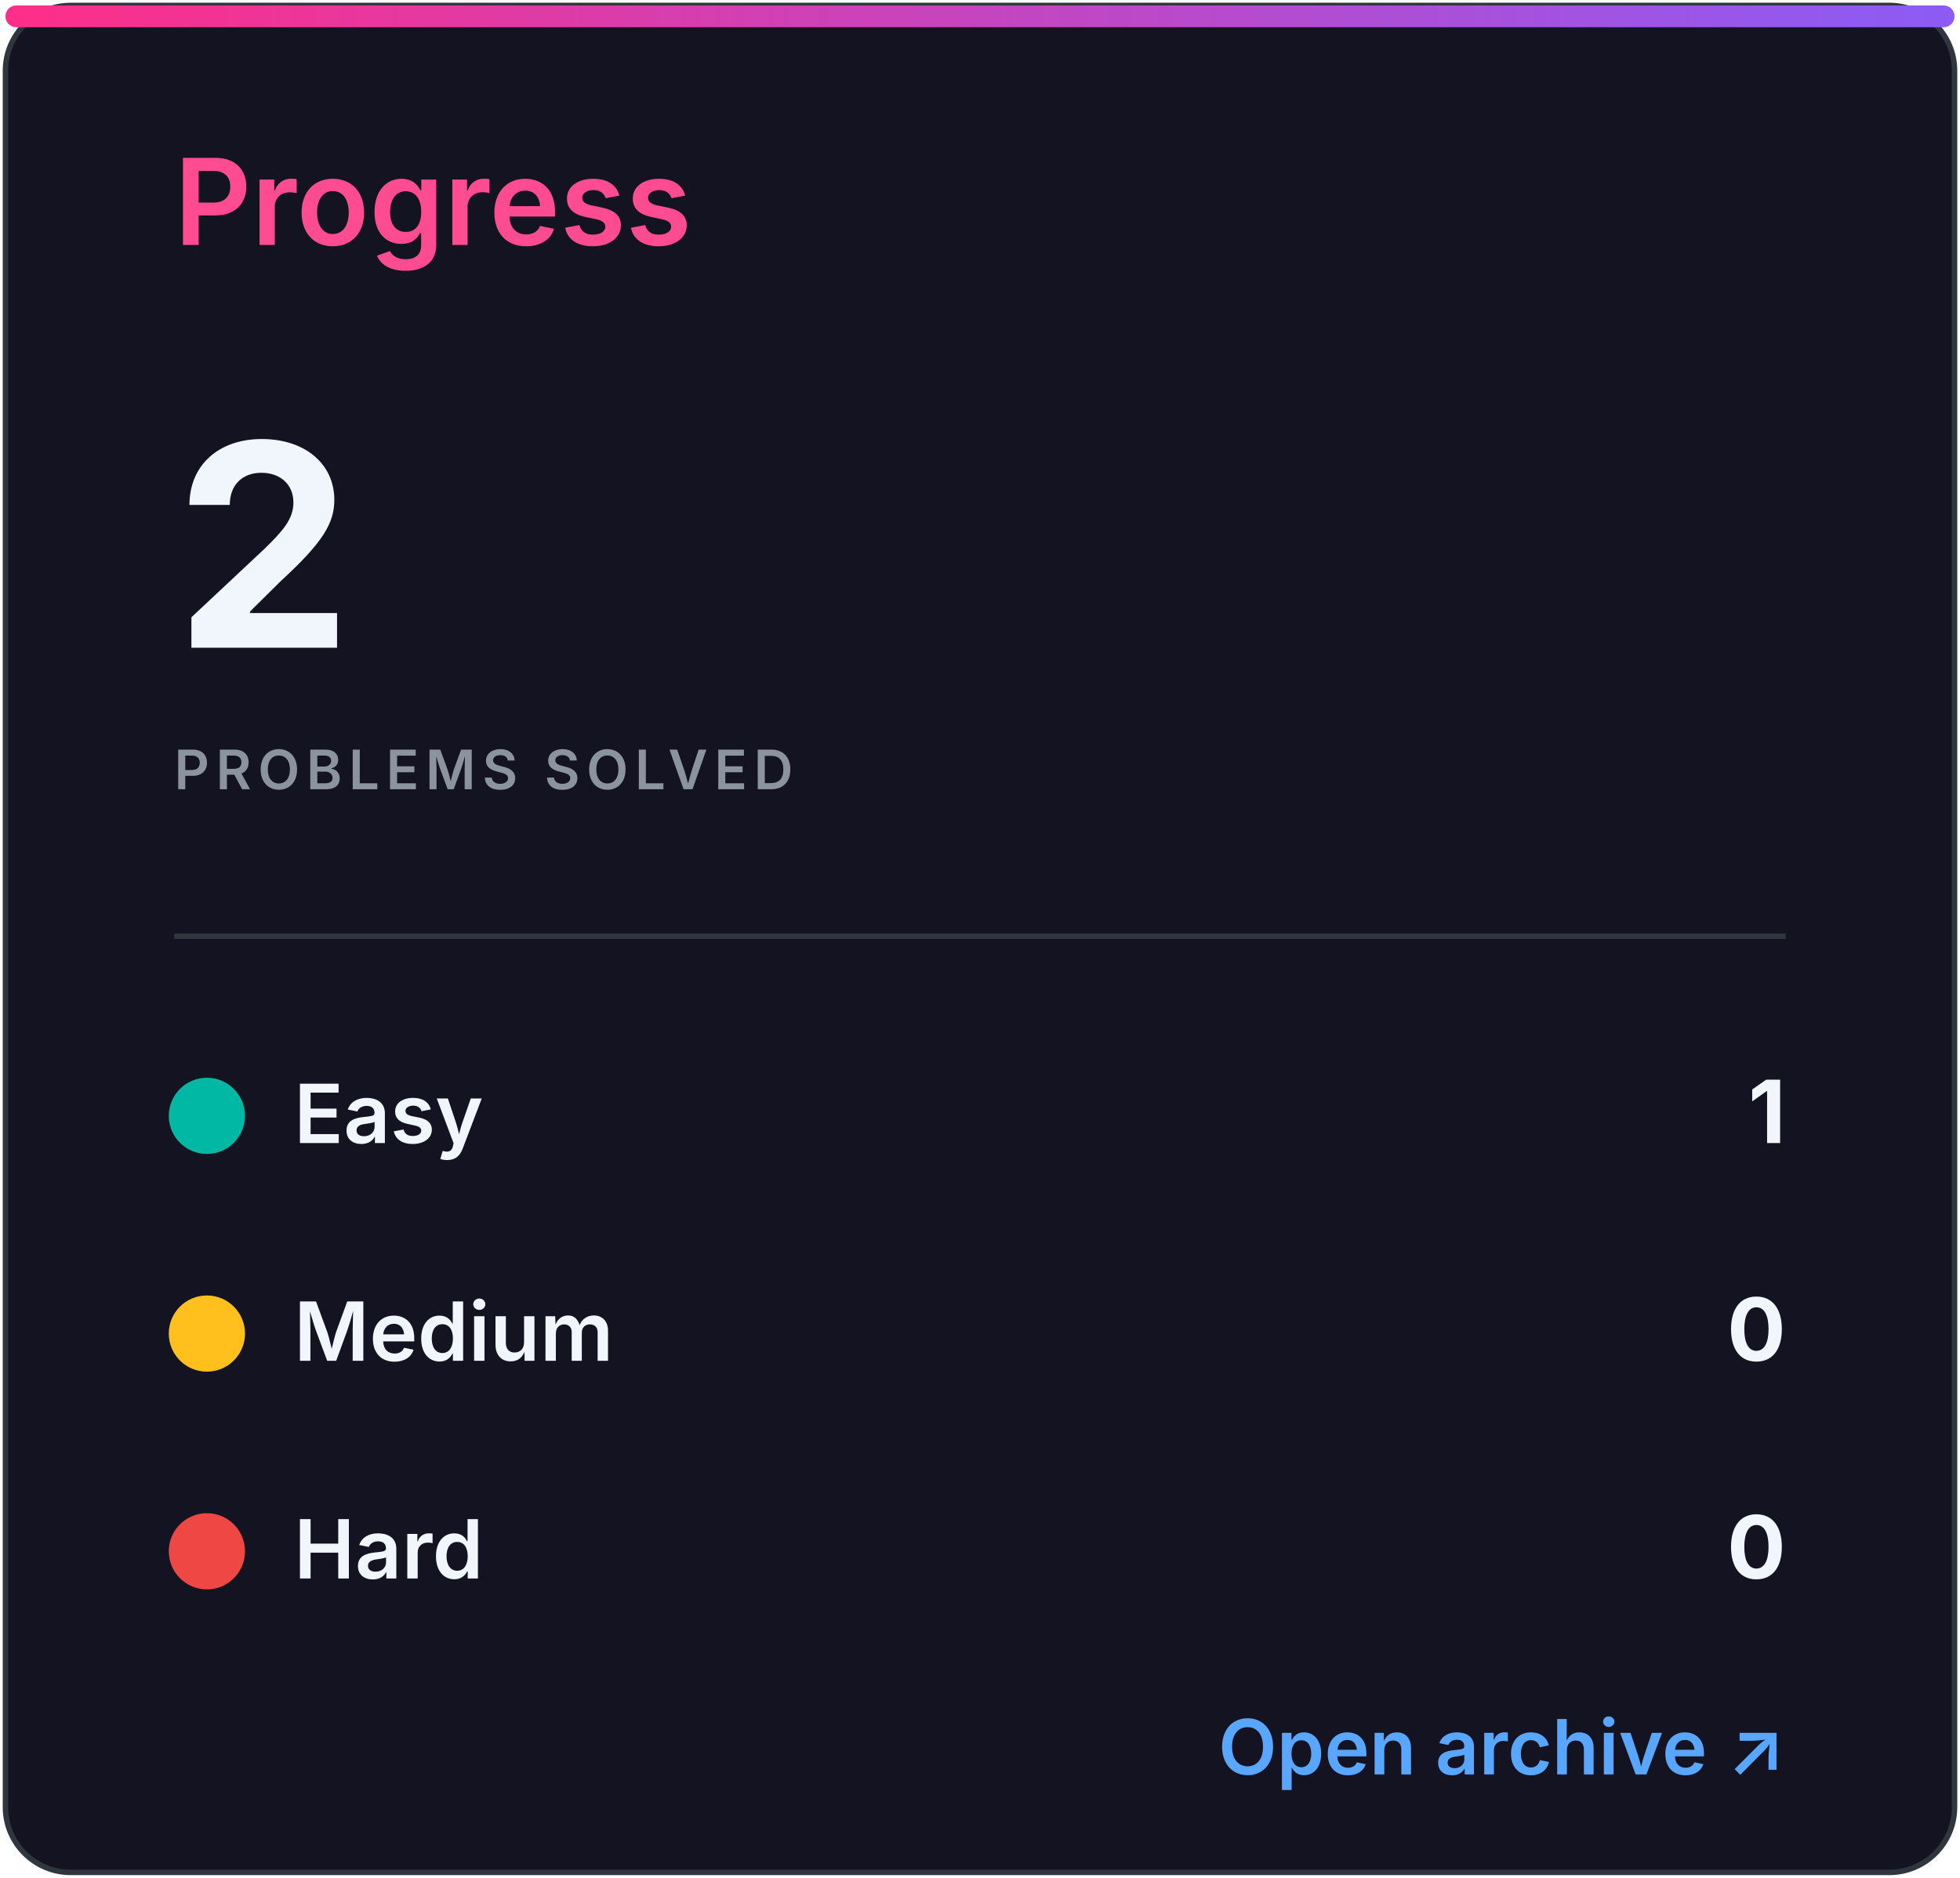
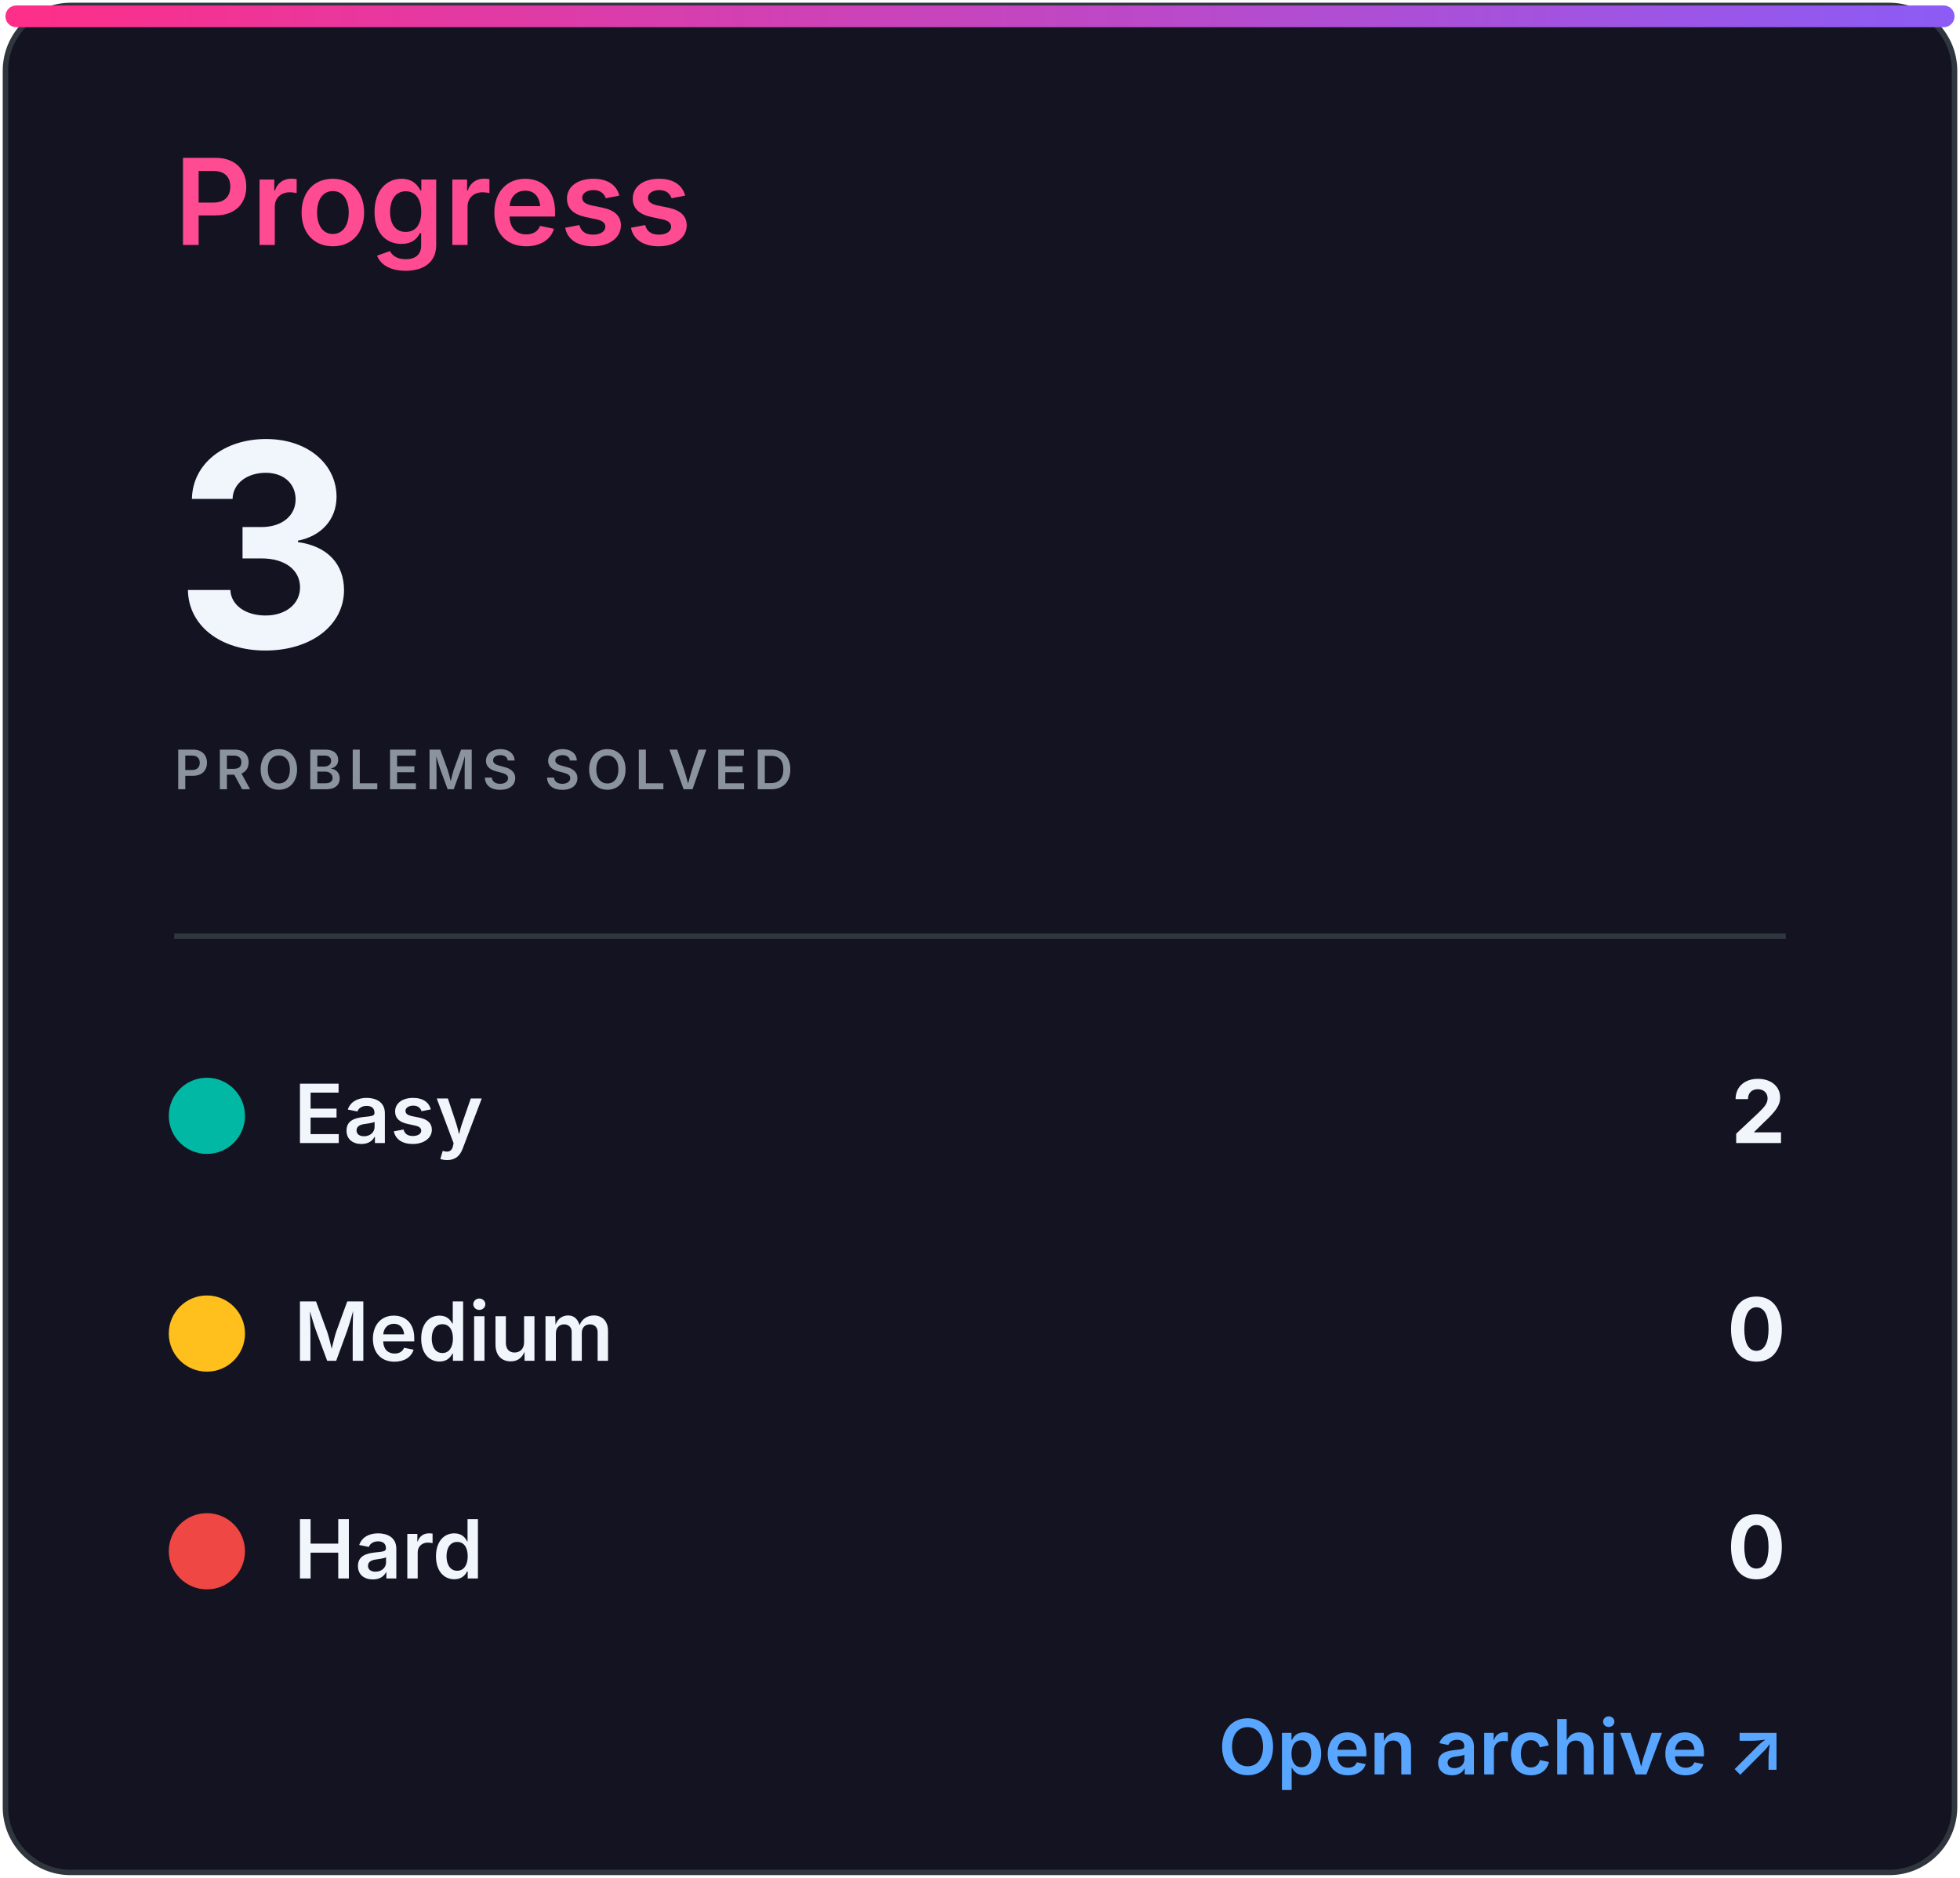
<svg xmlns="http://www.w3.org/2000/svg" width="360" height="345" viewBox="0 0 360 345" role="img" aria-labelledby="title desc">
  <defs>
    <linearGradient id="accent" x1="0" x2="1">
      <stop stop-color="#ff2e88" />
      <stop offset="1" stop-color="#8b5cf6" />
    </linearGradient>
    <clipPath id="bar">
      <rect x="32" y="82" width="296" height="8" rx="4" />
    </clipPath>
    <style>
.heading{font:600 22px -apple-system,BlinkMacSystemFont,'Segoe UI',sans-serif;fill:#ff4b91}
.eyebrow{font:600 10px -apple-system,BlinkMacSystemFont,'Segoe UI',sans-serif;letter-spacing:1.2px;fill:#8b949e}
.total{font:700 52px -apple-system,BlinkMacSystemFont,'Segoe UI',sans-serif;fill:#f0f6fc}
.metric{font:600 15px -apple-system,BlinkMacSystemFont,'Segoe UI',sans-serif;fill:#f0f6fc}
.count{font:700 16px -apple-system,BlinkMacSystemFont,'Segoe UI',sans-serif;fill:#f0f6fc}
.muted{font:500 13px -apple-system,BlinkMacSystemFont,'Segoe UI',sans-serif;fill:#8b949e}
.language{font:700 31px -apple-system,BlinkMacSystemFont,'Segoe UI',sans-serif;fill:#f0f6fc}
.link{font:600 14px -apple-system,BlinkMacSystemFont,'Segoe UI',sans-serif;fill:#58a6ff}
</style>
  </defs>
  <rect x="1" y="1" width="358" height="343" rx="12" fill="#141321" stroke="#30363d" />
  <rect x="1" y="1" width="358" height="4" rx="2" fill="url(#accent)" />
  <text x="32" y="45" class="heading">Progress</text>
-   <text x="32" y="119" class="total">2</text>
+   <text x="32" y="119" class="total">3</text>
  <text x="32" y="145" class="eyebrow">PROBLEMS SOLVED</text>
  <line x1="32" y1="172" x2="328" y2="172" stroke="#30363d" />
  <circle cx="38" cy="205" r="7" fill="#00b8a3" />
  <text x="54" y="210" class="metric">Easy</text>
-   <text x="328" y="210" class="count" text-anchor="end">1</text>
+   <text x="328" y="210" class="count" text-anchor="end">2</text>
  <circle cx="38" cy="245" r="7" fill="#ffc01e" />
  <text x="54" y="250" class="metric">Medium</text>
  <text x="328" y="250" class="count" text-anchor="end">0</text>
  <circle cx="38" cy="285" r="7" fill="#ef4743" />
  <text x="54" y="290" class="metric">Hard</text>
  <text x="328" y="290" class="count" text-anchor="end">0</text>
  <text x="328" y="326" class="link" text-anchor="end">Open archive ↗</text>
</svg>
